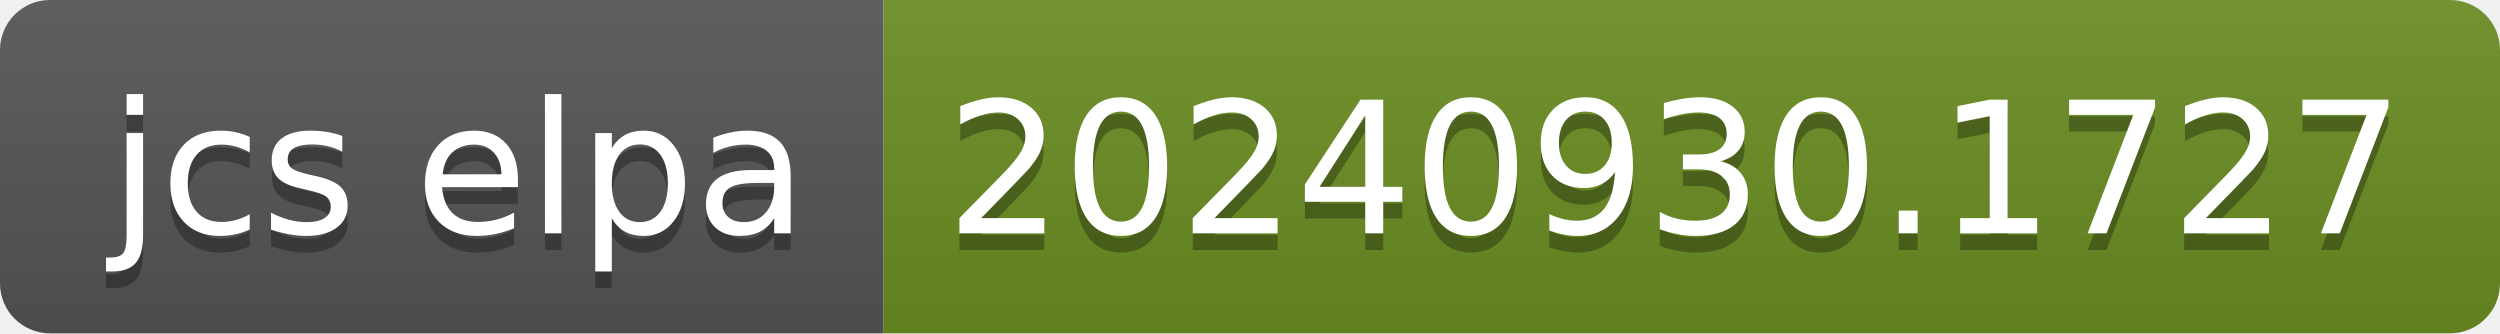
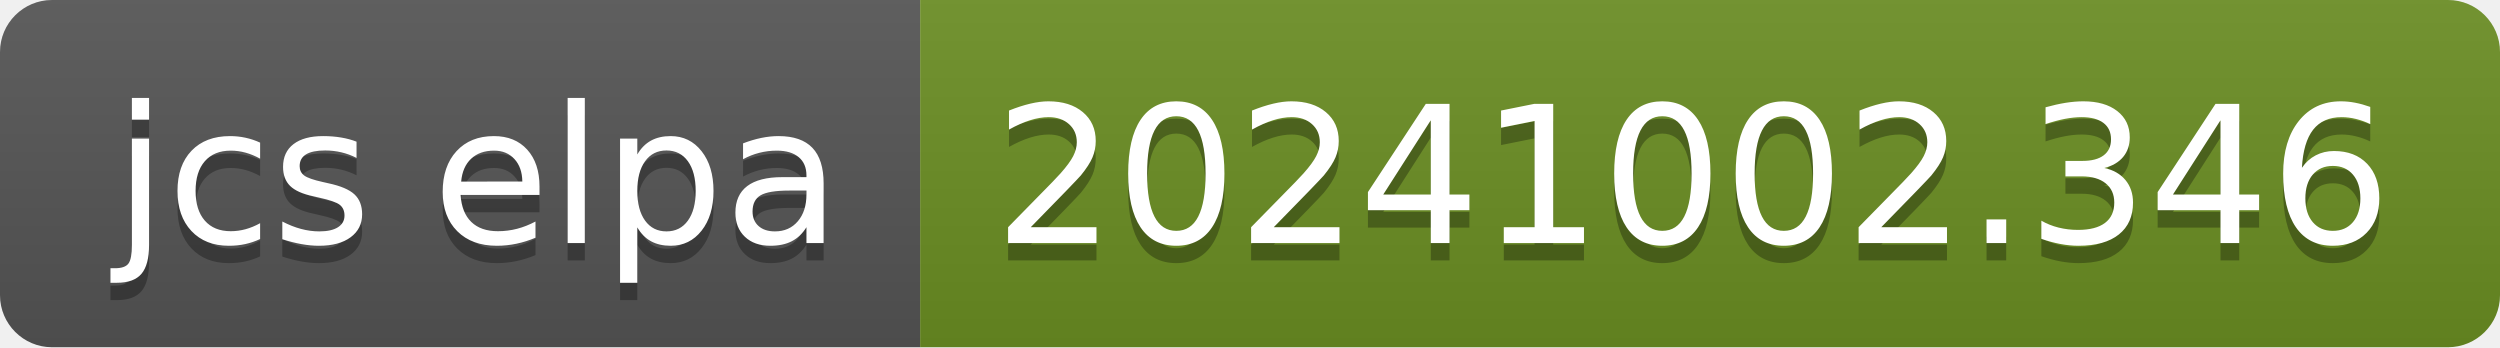
- <svg xmlns="http://www.w3.org/2000/svg" width="150" height="20" role="img" aria-label="jcs elpa: 20240930.1727">
+ <svg xmlns="http://www.w3.org/2000/svg" width="144" height="20" role="img" aria-label="jcs elpa: 20241002.346">
  <linearGradient id="s" x2="0" y2="100%">
    <stop offset="0" stop-color="#bbb" stop-opacity=".1" />
    <stop offset="1" stop-opacity=".1" />
  </linearGradient>
  <clipPath id="r">
-     <rect width="150" height="20" rx="3" fill="#fff" />
+     <rect width="144" height="20" rx="3" fill="#fff" />
  </clipPath>
  <g clip-path="url(#r)">
    <rect width="53" height="20" fill="#555" />
-     <rect x="53" width="97" height="20" fill="#6b8e23" />
-     <rect width="150" height="20" fill="url(#s)" />
+     <rect x="53" width="91" height="20" fill="#6b8e23" />
+     <rect width="144" height="20" fill="url(#s)" />
  </g>
  <g fill="#fff" text-anchor="middle" font-family="Verdana,Geneva,DejaVu Sans,sans-serif" text-rendering="geometricPrecision" font-size="110">
    <text aria-hidden="true" x="275" y="150" fill="#010101" fill-opacity=".3" transform="scale(.1)" textLength="430">jcs elpa</text>
    <text x="275" y="140" transform="scale(.1)" fill="#fff" textLength="430">jcs elpa</text>
-     <text aria-hidden="true" x="1005" y="150" fill="#010101" fill-opacity=".3" transform="scale(.1)" textLength="870">20240930.1727</text>
-     <text x="1005" y="140" transform="scale(.1)" fill="#fff" textLength="870">20240930.1727</text>
+     <text aria-hidden="true" x="975" y="150" fill="#010101" fill-opacity=".3" transform="scale(.1)" textLength="810">20241002.346</text>
+     <text x="975" y="140" transform="scale(.1)" fill="#fff" textLength="810">20241002.346</text>
  </g>
</svg>
